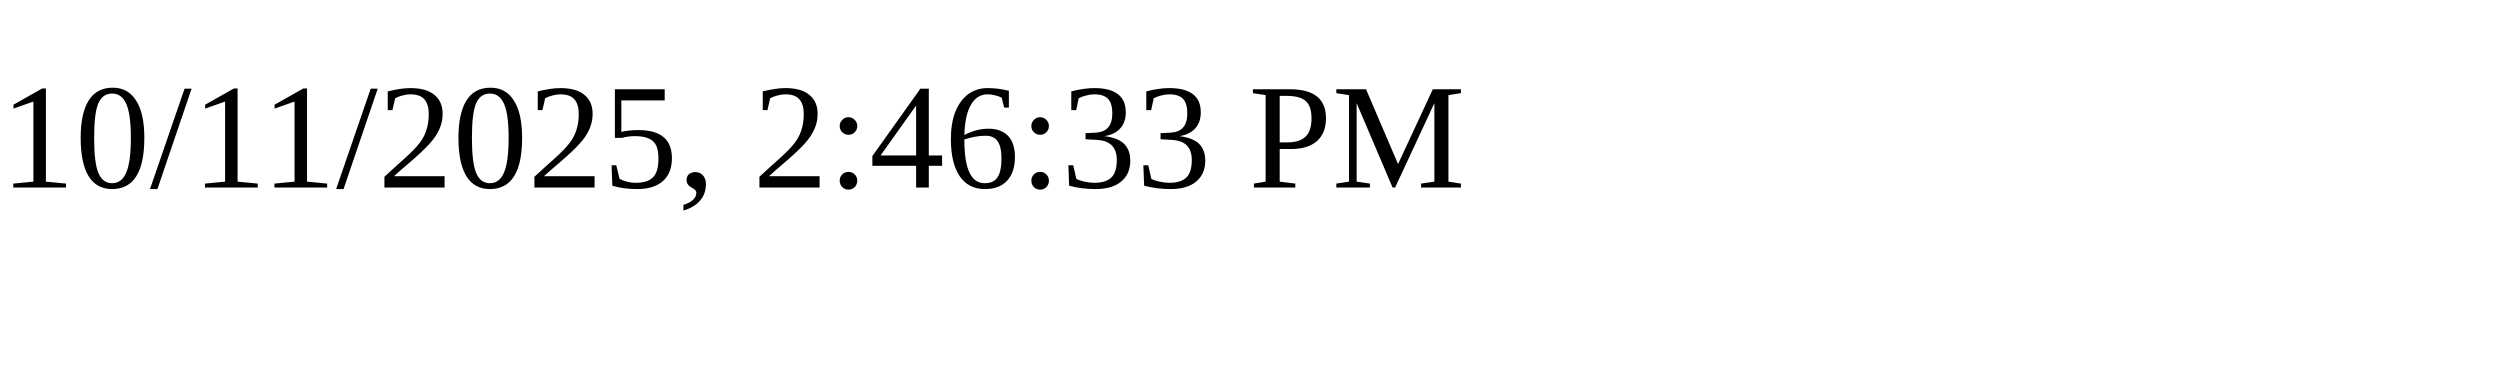
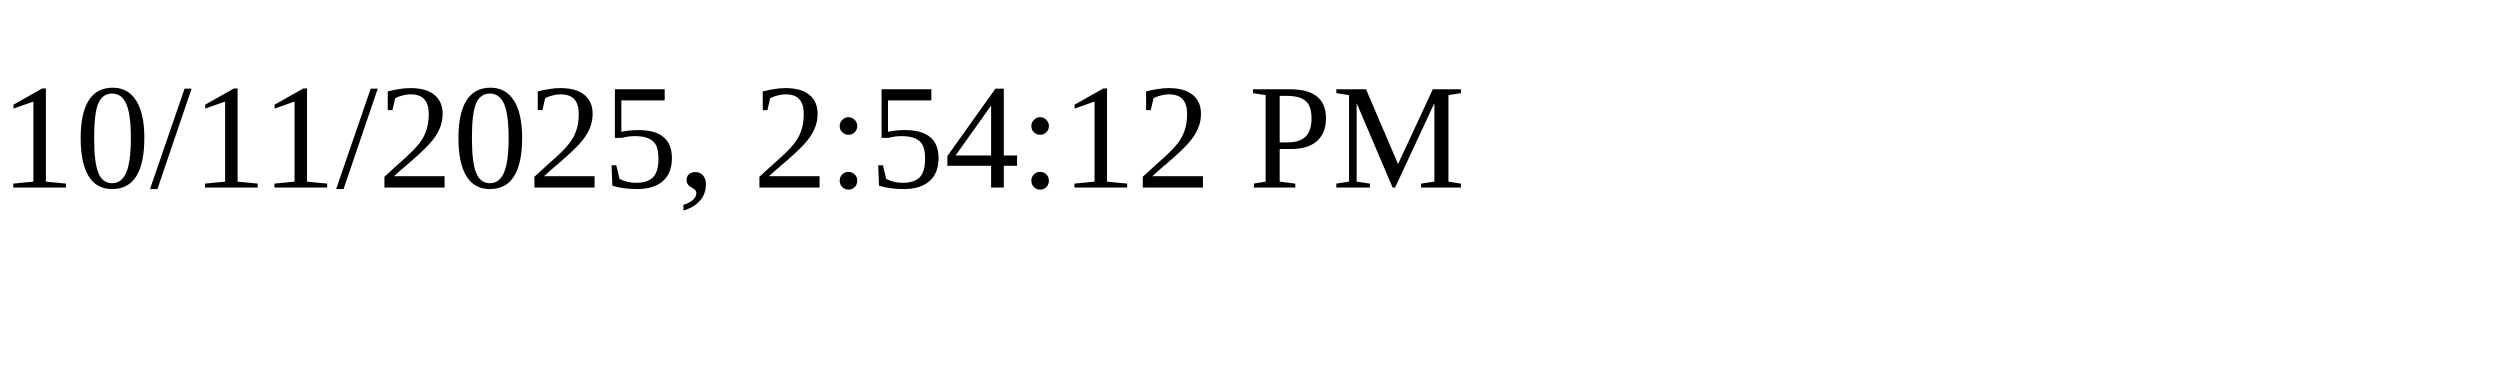
<svg xmlns="http://www.w3.org/2000/svg" height="30" width="200">
-   <text x="0" y="15">10/11/2025, 2:46:33 PM</text>
+   <text x="0" y="15">10/11/2025, 2:54:12 PM</text>
</svg>
